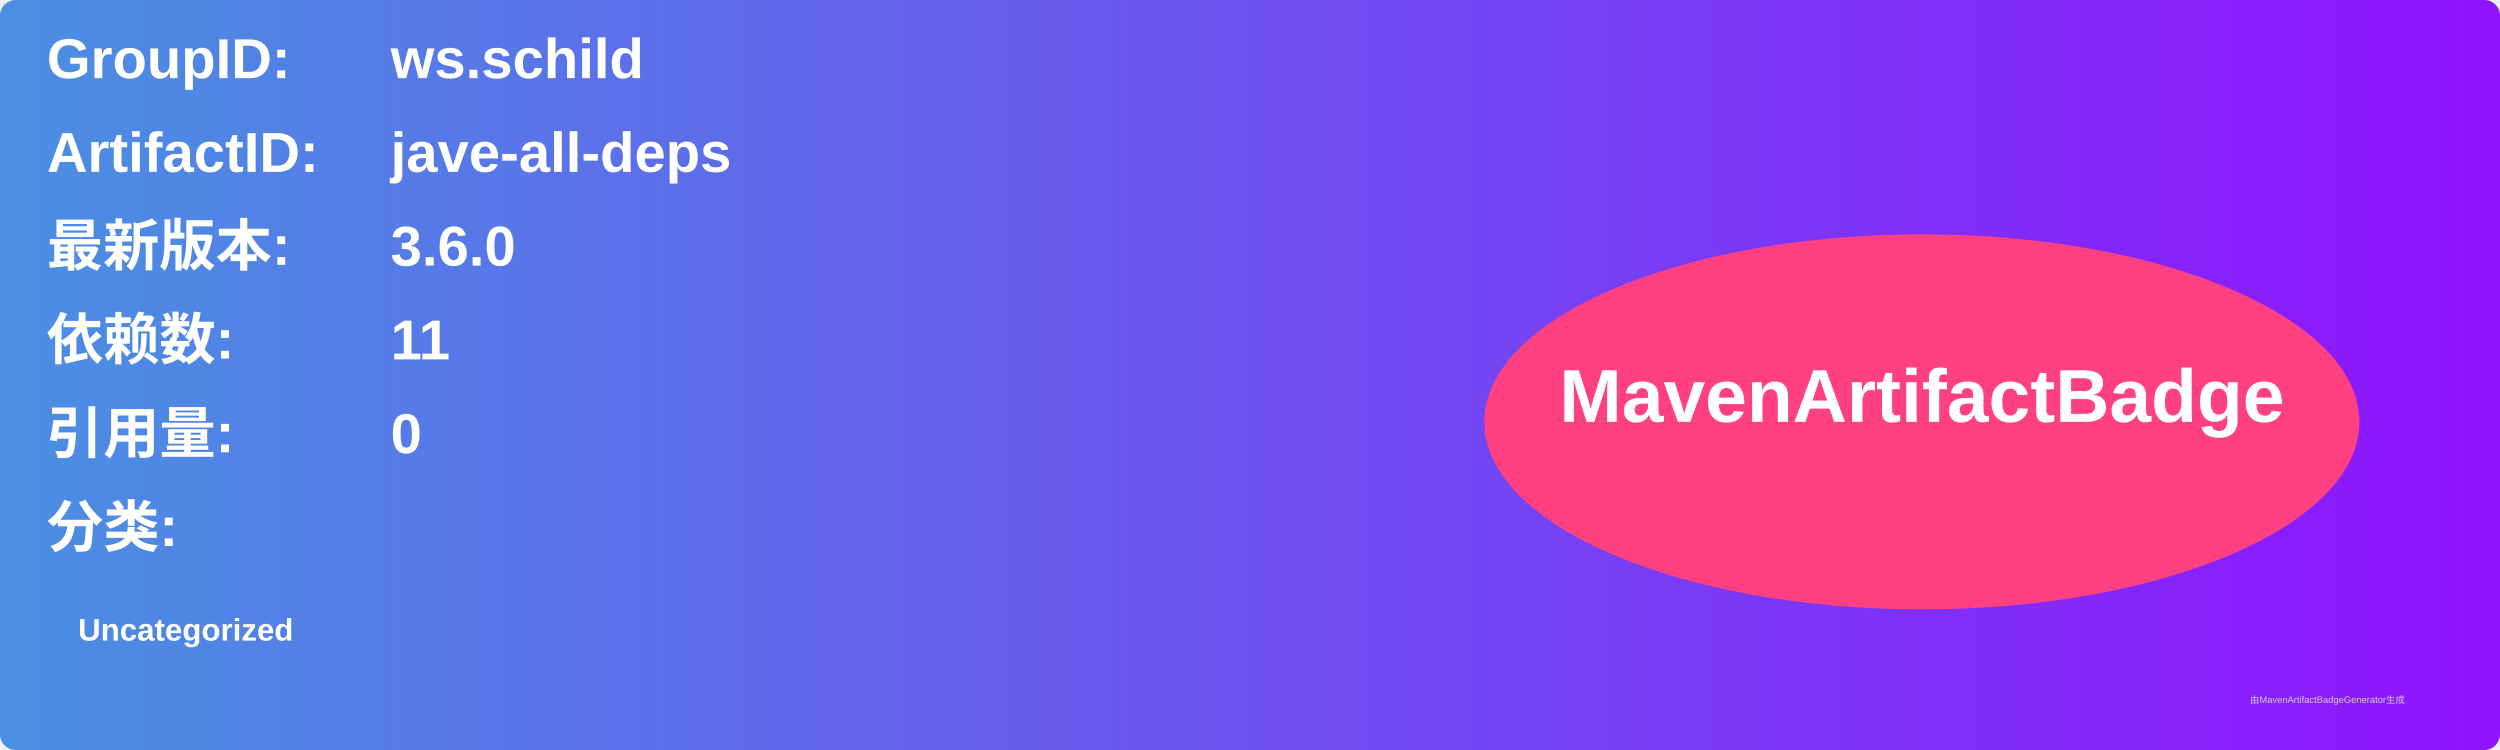
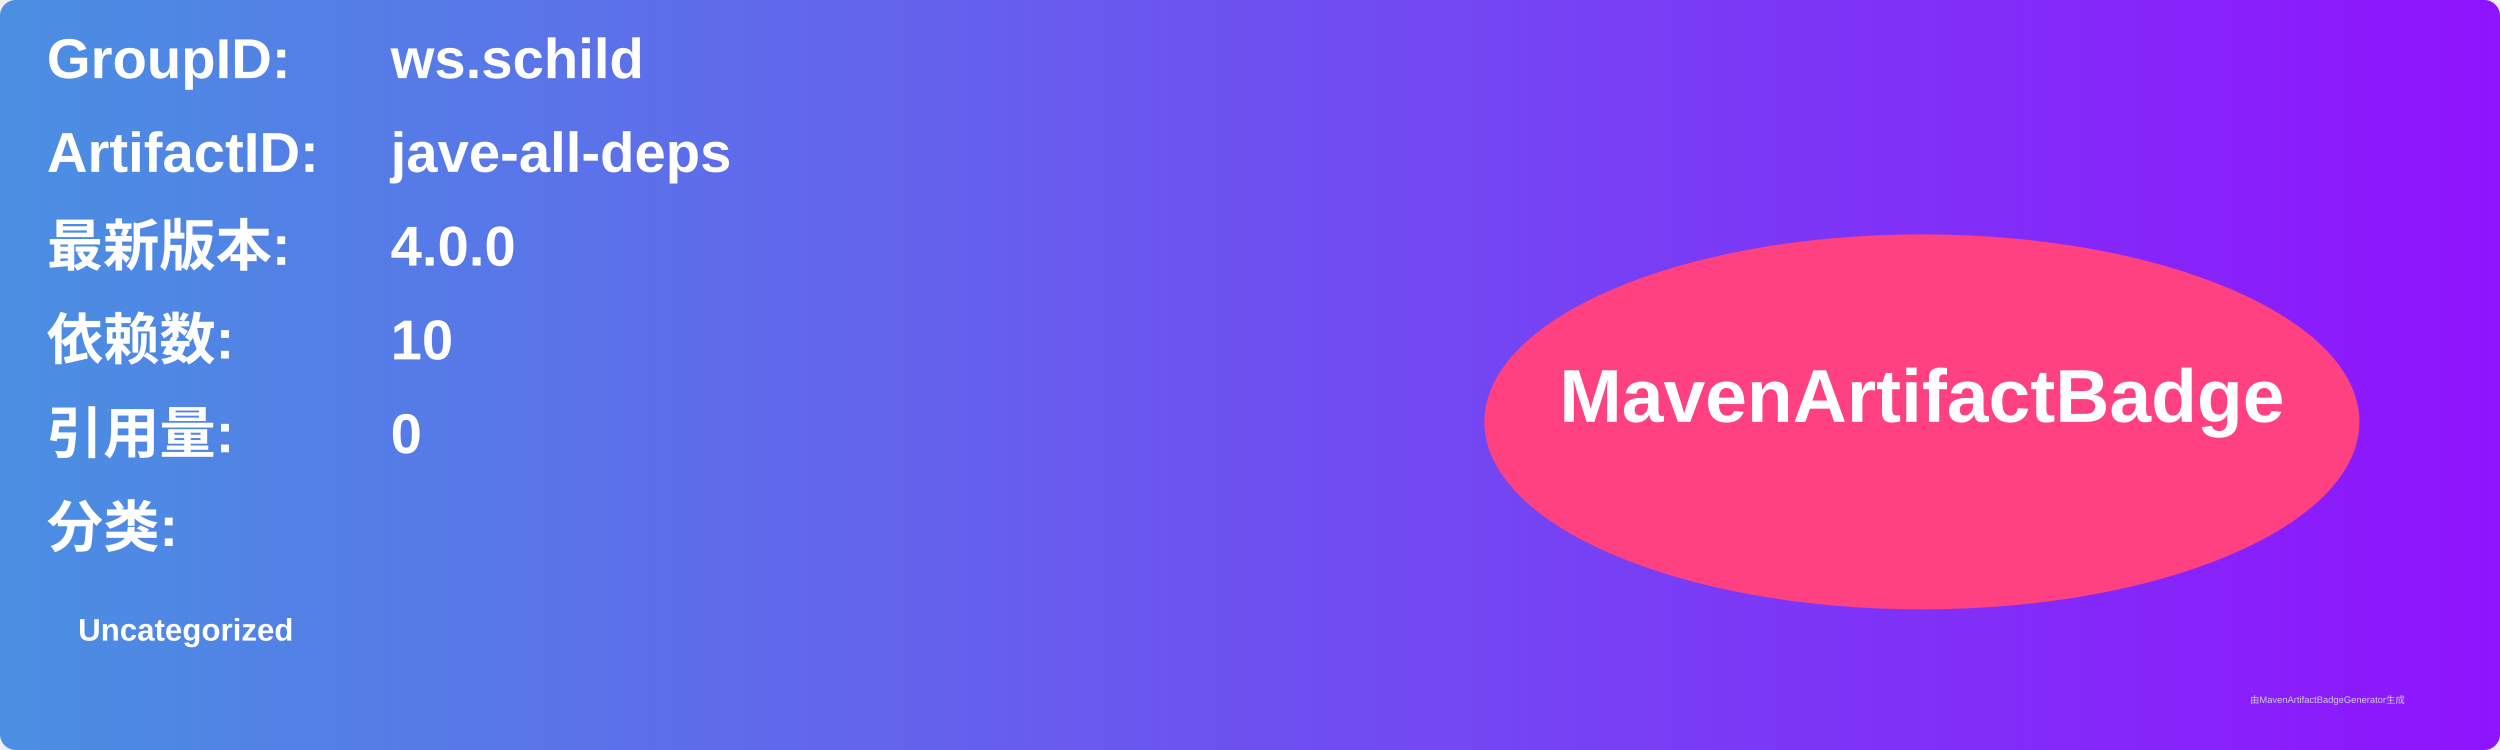
<svg xmlns="http://www.w3.org/2000/svg" width="800" height="240" viewBox="0 0 800 240">
  <linearGradient id="grad" x1="0%" y1="0%" x2="100%" y2="0%">
    <stop offset="0%" stop-color="#4a90e2" />
    <stop offset="100%" stop-color="#9013fe" />
  </linearGradient>
  <rect width="100%" height="100%" rx="5" ry="5" fill="url(#grad)" />
  <g transform="translate(15, 15)">
    <text x="0" y="10" font-family="Arial" font-size="18" fill="white" font-weight="bold" width="260">GroupID:</text>
    <text x="110" y="10" font-family="Arial" font-size="18" fill="white" font-weight="bold" width="460">ws.schild</text>
    <text x="0" y="40" font-family="Arial" font-size="18" fill="white" font-weight="bold" width="260">ArtifactID:</text>
    <text x="110" y="40" font-family="Arial" font-size="18" fill="white" font-weight="bold" width="460">jave-all-deps</text>
    <text x="0" y="70" font-family="Arial" font-size="18" fill="white" font-weight="bold">最新版本:</text>
    <text x="110" y="70" font-family="Arial" font-size="18" fill="white" font-weight="bold">
-       <tspan font-weight="bold">3.6.0</tspan>
+       <tspan font-weight="bold">4.0.0</tspan>
    </text>
    <text x="0" y="100" font-family="Arial" font-size="18" fill="white" font-weight="bold">依赖数: </text>
    <text x="110" y="100" font-family="Arial" font-size="18" fill="white">
-       <tspan font-weight="bold">11</tspan>
+       <tspan font-weight="bold">10</tspan>
    </text>
    <text x="0" y="130" font-family="Arial" font-size="18" fill="white" font-weight="bold">引用量: </text>
    <text x="110" y="130" font-family="Arial" font-size="18" fill="white">
      <tspan font-weight="bold">0</tspan>
    </text>
    <text x="0" y="160" font-family="Arial" font-size="18" fill="white" font-weight="bold">分类:</text>
    <text x="10" y="190" font-family="Arial" font-size="10" fill="white">
      <tspan font-weight="bold">Uncategorized</tspan>
    </text>
    <ellipse cx="600" cy="120" rx="140" ry="60" fill="#ff4081" />
    <text x="600" y="120" text-anchor="middle" font-family="Arial" font-size="24" fill="white" font-weight="bold">MavenArtifactBadge</text>
  </g>
  <text x="720" y="225" font-family="Arial" font-size="3" fill="#d0d0d0">由MavenArtifactBadgeGenerator生成</text>
</svg>
